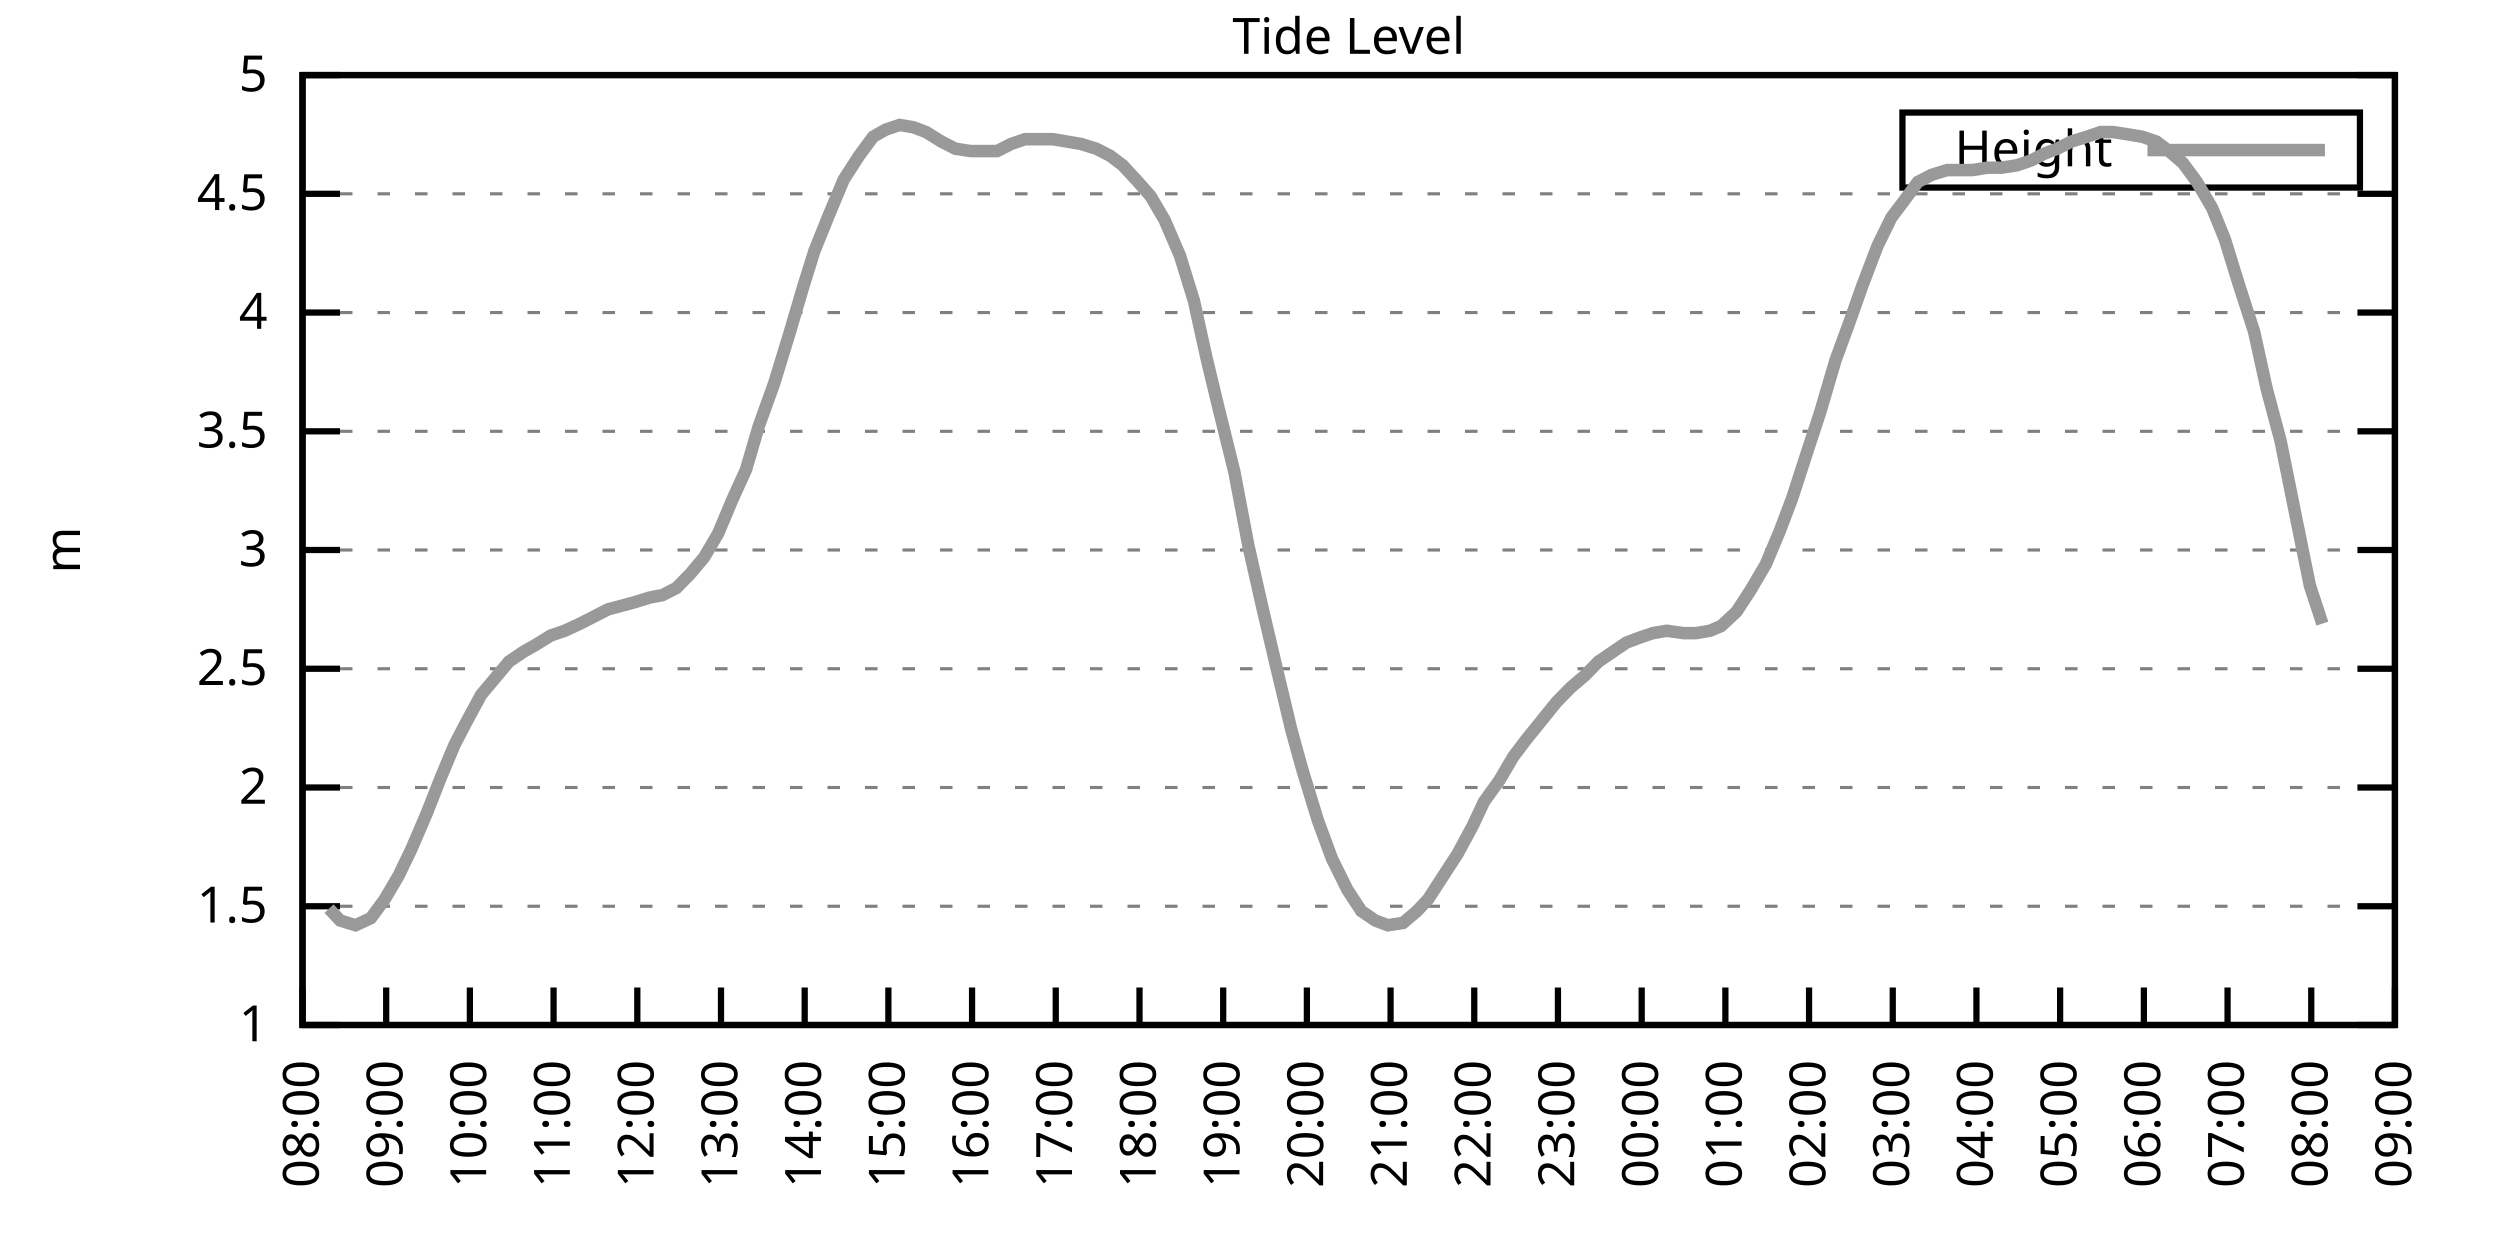
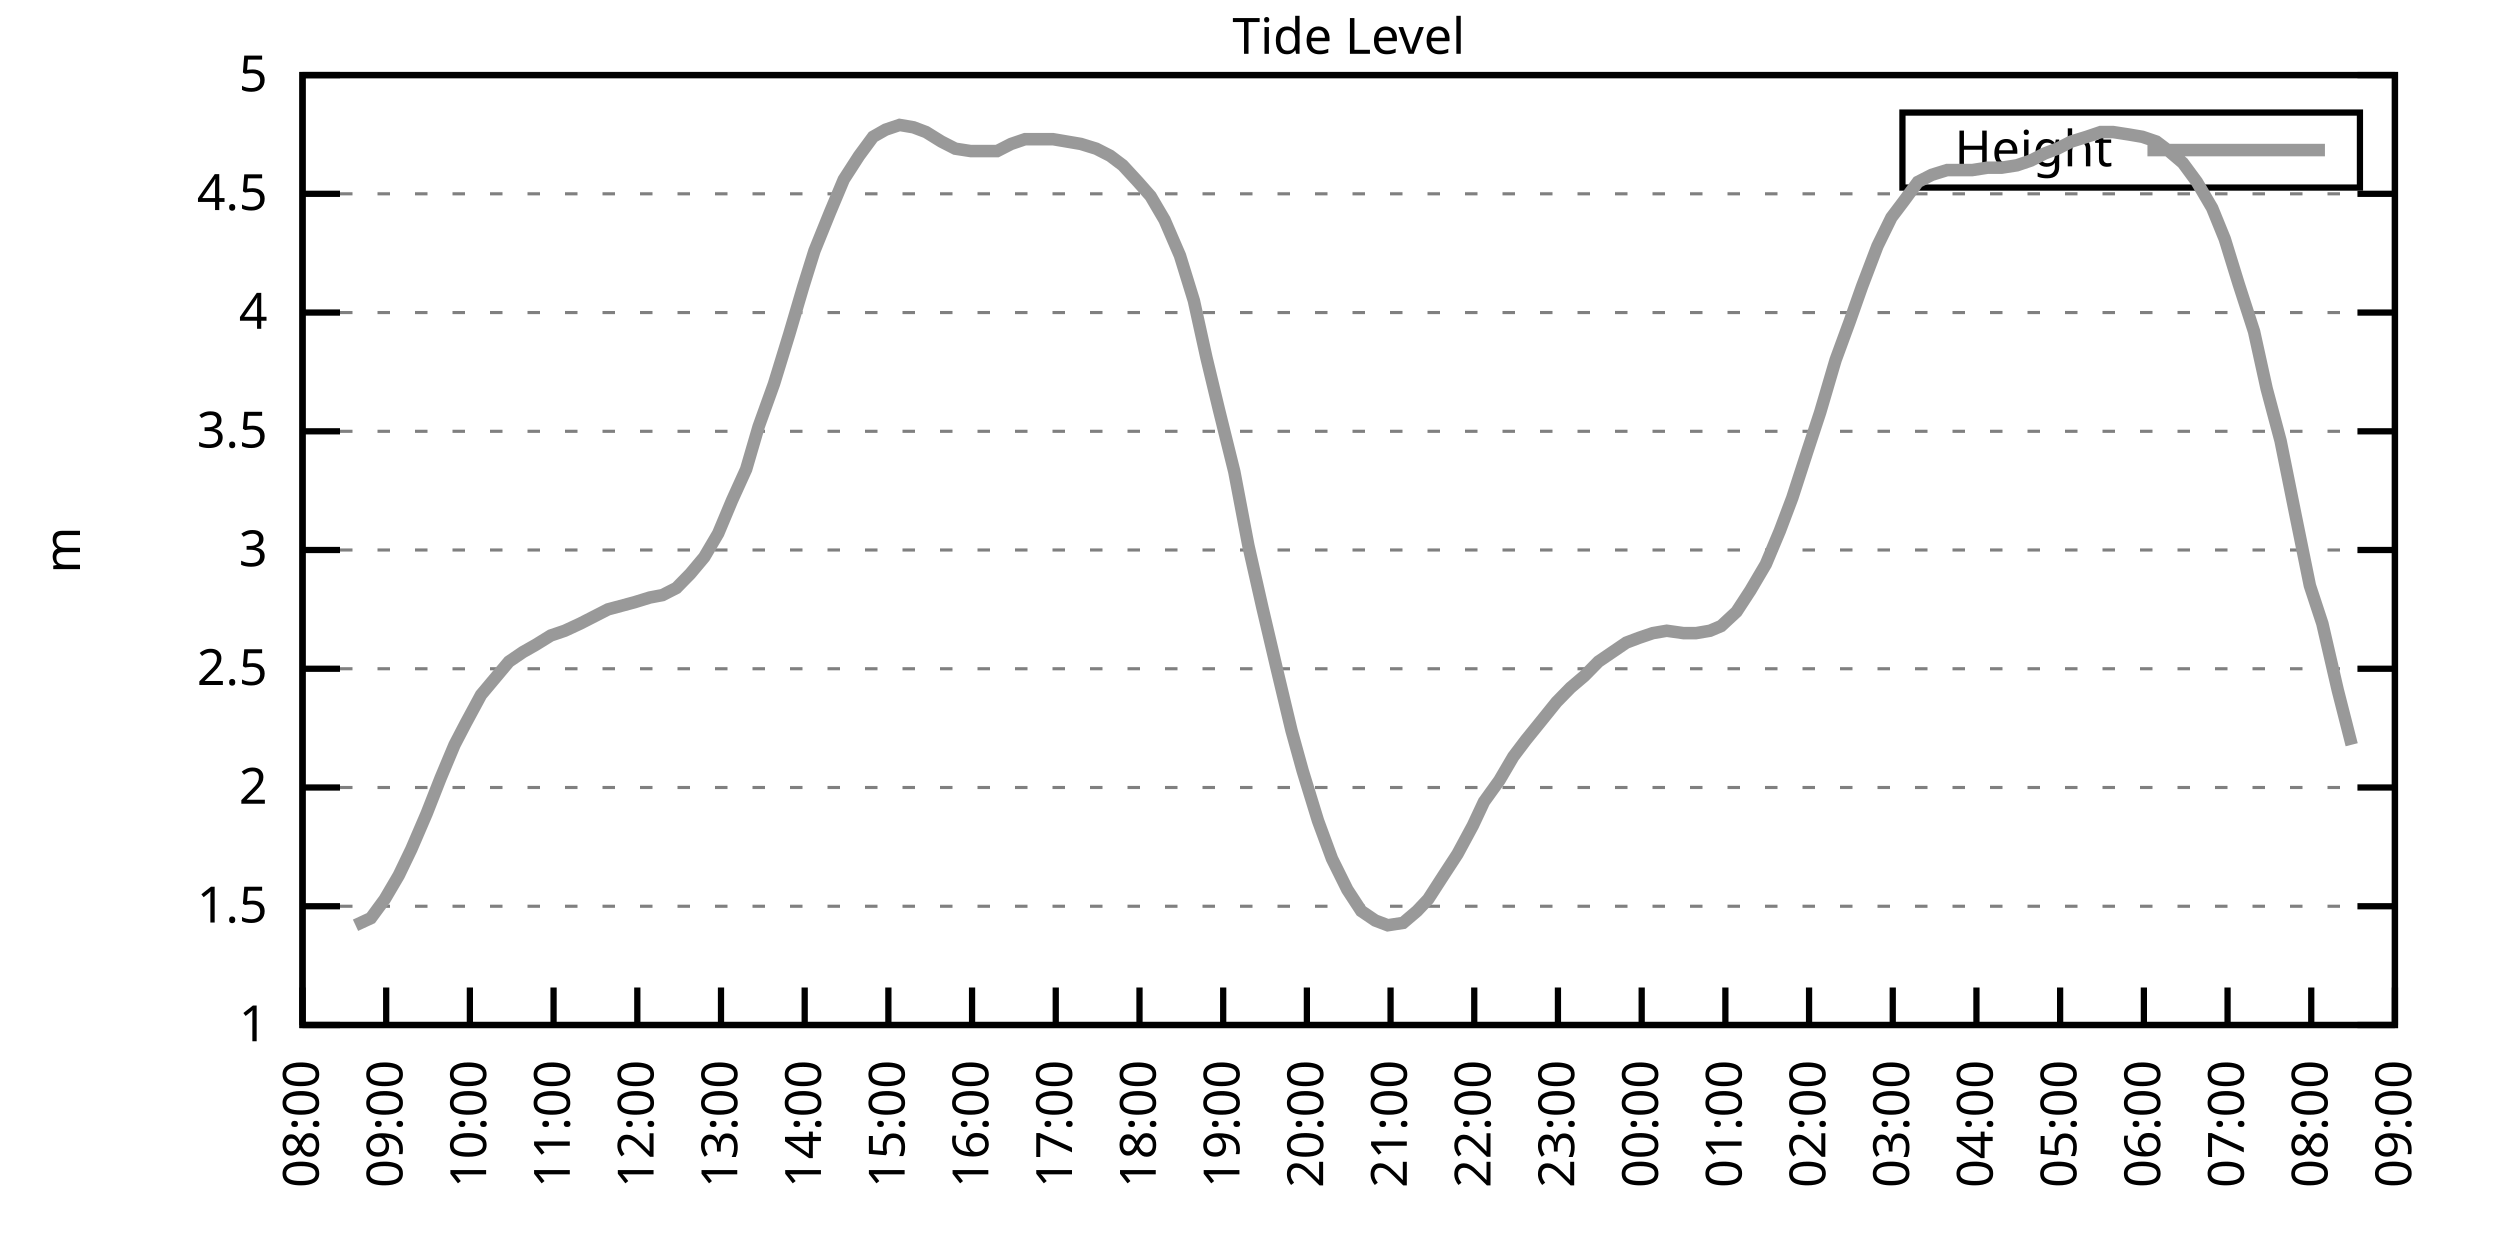
<svg xmlns="http://www.w3.org/2000/svg" xmlns:xlink="http://www.w3.org/1999/xlink" width="400" height="200" viewBox="0 0 400 200">
  <g id="gnuplot_canvas">
    <rect x="0" y="0" width="400" height="200" fill="none" />
    <defs>
      <circle id="gpDot" r="0.5" stroke-width="0.5" stroke="currentColor" />
      <path id="gpPt0" stroke-width="0.333" stroke="currentColor" d="M-1,0 h2 M0,-1 v2" />
      <path id="gpPt1" stroke-width="0.333" stroke="currentColor" d="M-1,-1 L1,1 M1,-1 L-1,1" />
      <path id="gpPt2" stroke-width="0.333" stroke="currentColor" d="M-1,0 L1,0 M0,-1 L0,1 M-1,-1 L1,1 M-1,1 L1,-1" />
      <rect id="gpPt3" stroke-width="0.333" stroke="currentColor" x="-1" y="-1" width="2" height="2" />
      <rect id="gpPt4" stroke-width="0.333" stroke="currentColor" fill="currentColor" x="-1" y="-1" width="2" height="2" />
      <circle id="gpPt5" stroke-width="0.333" stroke="currentColor" cx="0" cy="0" r="1" />
      <use xlink:href="#gpPt5" id="gpPt6" fill="currentColor" stroke="none" />
      <path id="gpPt7" stroke-width="0.333" stroke="currentColor" d="M0,-1.33 L-1.33,0.67 L1.33,0.67 z" />
      <use xlink:href="#gpPt7" id="gpPt8" fill="currentColor" stroke="none" />
      <use xlink:href="#gpPt7" id="gpPt9" stroke="currentColor" transform="rotate(180)" />
      <use xlink:href="#gpPt9" id="gpPt10" fill="currentColor" stroke="none" />
      <use xlink:href="#gpPt3" id="gpPt11" stroke="currentColor" transform="rotate(45)" />
      <use xlink:href="#gpPt11" id="gpPt12" fill="currentColor" stroke="none" />
      <path id="gpPt13" stroke-width="0.333" stroke="currentColor" d="M0,1.330 L1.265,0.411 L0.782,-1.067 L-0.782,-1.076 L-1.265,0.411 z" />
      <use xlink:href="#gpPt13" id="gpPt14" fill="currentColor" stroke="none" />
      <filter id="textbox" filterUnits="objectBoundingBox" x="0" y="0" height="1" width="1">
        <feFlood flood-color="white" flood-opacity="1" result="bgnd" />
        <feComposite in="SourceGraphic" in2="bgnd" operator="atop" />
      </filter>
      <filter id="greybox" filterUnits="objectBoundingBox" x="0" y="0" height="1" width="1">
        <feFlood flood-color="lightgrey" flood-opacity="1" result="grey" />
        <feComposite in="SourceGraphic" in2="grey" operator="atop" />
      </filter>
    </defs>
    <g fill="none" color="white" stroke="currentColor" stroke-width="1.00" stroke-linecap="butt" stroke-linejoin="miter">
</g>
    <g fill="none" color="black" stroke="currentColor" stroke-width="1.00" stroke-linecap="butt" stroke-linejoin="miter">
      <g stroke="none" shape-rendering="crispEdges">
        <polygon fill="rgb(255, 255, 255)" points="48.40,164.00 383.18,164.00 383.18,12.02 48.40,12.02 " />
      </g>
    </g>
    <g fill="none" color="black" stroke="currentColor" stroke-width="1.00" stroke-linecap="butt" stroke-linejoin="miter">
</g>
    <g fill="none" color="black" stroke="black" stroke-width="0.50" stroke-linecap="butt" stroke-linejoin="miter">
</g>
    <g fill="none" color="gray" stroke="currentColor" stroke-width="0.50" stroke-linecap="butt" stroke-linejoin="miter">
      <path stroke="gray" stroke-dasharray="2,4" class="gridline" d="M48.40,164.00 L383.19,164.00  " />
    </g>
    <g fill="none" color="gray" stroke="gray" stroke-width="1.00" stroke-linecap="butt" stroke-linejoin="miter">
</g>
    <g fill="none" color="black" stroke="currentColor" stroke-width="1.00" stroke-linecap="butt" stroke-linejoin="miter">
      <path stroke="black" d="M48.40,164.00 L54.40,164.00 M383.19,164.00 L377.19,164.00  " />
      <g transform="translate(42.80,166.60)" stroke="none" fill="black" font-family="Sans" font-size="8.00" text-anchor="end">
        <text>
          <tspan font-family="Sans"> 1</tspan>
        </text>
      </g>
    </g>
    <g fill="none" color="black" stroke="currentColor" stroke-width="1.00" stroke-linecap="butt" stroke-linejoin="miter">
</g>
    <g fill="none" color="black" stroke="black" stroke-width="0.50" stroke-linecap="butt" stroke-linejoin="miter">
</g>
    <g fill="none" color="gray" stroke="currentColor" stroke-width="0.50" stroke-linecap="butt" stroke-linejoin="miter">
      <path stroke="gray" stroke-dasharray="2,4" class="gridline" d="M48.40,145.00 L383.19,145.00  " />
    </g>
    <g fill="none" color="gray" stroke="gray" stroke-width="1.00" stroke-linecap="butt" stroke-linejoin="miter">
</g>
    <g fill="none" color="black" stroke="currentColor" stroke-width="1.00" stroke-linecap="butt" stroke-linejoin="miter">
      <path stroke="black" d="M48.40,145.00 L54.40,145.00 M383.19,145.00 L377.19,145.00  " />
      <g transform="translate(42.80,147.60)" stroke="none" fill="black" font-family="Sans" font-size="8.00" text-anchor="end">
        <text>
          <tspan font-family="Sans"> 1.5</tspan>
        </text>
      </g>
    </g>
    <g fill="none" color="black" stroke="currentColor" stroke-width="1.00" stroke-linecap="butt" stroke-linejoin="miter">
</g>
    <g fill="none" color="black" stroke="black" stroke-width="0.50" stroke-linecap="butt" stroke-linejoin="miter">
</g>
    <g fill="none" color="gray" stroke="currentColor" stroke-width="0.50" stroke-linecap="butt" stroke-linejoin="miter">
      <path stroke="gray" stroke-dasharray="2,4" class="gridline" d="M48.40,126.00 L383.19,126.00  " />
    </g>
    <g fill="none" color="gray" stroke="gray" stroke-width="1.00" stroke-linecap="butt" stroke-linejoin="miter">
</g>
    <g fill="none" color="black" stroke="currentColor" stroke-width="1.00" stroke-linecap="butt" stroke-linejoin="miter">
      <path stroke="black" d="M48.40,126.00 L54.40,126.00 M383.19,126.00 L377.19,126.00  " />
      <g transform="translate(42.80,128.60)" stroke="none" fill="black" font-family="Sans" font-size="8.00" text-anchor="end">
        <text>
          <tspan font-family="Sans"> 2</tspan>
        </text>
      </g>
    </g>
    <g fill="none" color="black" stroke="currentColor" stroke-width="1.00" stroke-linecap="butt" stroke-linejoin="miter">
</g>
    <g fill="none" color="black" stroke="black" stroke-width="0.50" stroke-linecap="butt" stroke-linejoin="miter">
</g>
    <g fill="none" color="gray" stroke="currentColor" stroke-width="0.50" stroke-linecap="butt" stroke-linejoin="miter">
      <path stroke="gray" stroke-dasharray="2,4" class="gridline" d="M48.40,107.00 L383.19,107.00  " />
    </g>
    <g fill="none" color="gray" stroke="gray" stroke-width="1.00" stroke-linecap="butt" stroke-linejoin="miter">
</g>
    <g fill="none" color="black" stroke="currentColor" stroke-width="1.00" stroke-linecap="butt" stroke-linejoin="miter">
      <path stroke="black" d="M48.40,107.00 L54.40,107.00 M383.19,107.00 L377.19,107.00  " />
      <g transform="translate(42.80,109.60)" stroke="none" fill="black" font-family="Sans" font-size="8.00" text-anchor="end">
        <text>
          <tspan font-family="Sans"> 2.5</tspan>
        </text>
      </g>
    </g>
    <g fill="none" color="black" stroke="currentColor" stroke-width="1.00" stroke-linecap="butt" stroke-linejoin="miter">
</g>
    <g fill="none" color="black" stroke="black" stroke-width="0.50" stroke-linecap="butt" stroke-linejoin="miter">
</g>
    <g fill="none" color="gray" stroke="currentColor" stroke-width="0.50" stroke-linecap="butt" stroke-linejoin="miter">
      <path stroke="gray" stroke-dasharray="2,4" class="gridline" d="M48.40,88.00 L383.19,88.00  " />
    </g>
    <g fill="none" color="gray" stroke="gray" stroke-width="1.00" stroke-linecap="butt" stroke-linejoin="miter">
</g>
    <g fill="none" color="black" stroke="currentColor" stroke-width="1.00" stroke-linecap="butt" stroke-linejoin="miter">
      <path stroke="black" d="M48.40,88.00 L54.40,88.00 M383.19,88.00 L377.19,88.00  " />
      <g transform="translate(42.80,90.60)" stroke="none" fill="black" font-family="Sans" font-size="8.00" text-anchor="end">
        <text>
          <tspan font-family="Sans"> 3</tspan>
        </text>
      </g>
    </g>
    <g fill="none" color="black" stroke="currentColor" stroke-width="1.00" stroke-linecap="butt" stroke-linejoin="miter">
</g>
    <g fill="none" color="black" stroke="black" stroke-width="0.50" stroke-linecap="butt" stroke-linejoin="miter">
</g>
    <g fill="none" color="gray" stroke="currentColor" stroke-width="0.50" stroke-linecap="butt" stroke-linejoin="miter">
      <path stroke="gray" stroke-dasharray="2,4" class="gridline" d="M48.40,69.01 L383.19,69.01  " />
    </g>
    <g fill="none" color="gray" stroke="gray" stroke-width="1.00" stroke-linecap="butt" stroke-linejoin="miter">
</g>
    <g fill="none" color="black" stroke="currentColor" stroke-width="1.00" stroke-linecap="butt" stroke-linejoin="miter">
      <path stroke="black" d="M48.40,69.01 L54.40,69.01 M383.19,69.01 L377.19,69.01  " />
      <g transform="translate(42.80,71.61)" stroke="none" fill="black" font-family="Sans" font-size="8.00" text-anchor="end">
        <text>
          <tspan font-family="Sans"> 3.5</tspan>
        </text>
      </g>
    </g>
    <g fill="none" color="black" stroke="currentColor" stroke-width="1.00" stroke-linecap="butt" stroke-linejoin="miter">
</g>
    <g fill="none" color="black" stroke="black" stroke-width="0.50" stroke-linecap="butt" stroke-linejoin="miter">
</g>
    <g fill="none" color="gray" stroke="currentColor" stroke-width="0.50" stroke-linecap="butt" stroke-linejoin="miter">
      <path stroke="gray" stroke-dasharray="2,4" class="gridline" d="M48.40,50.01 L383.19,50.01  " />
    </g>
    <g fill="none" color="gray" stroke="gray" stroke-width="1.00" stroke-linecap="butt" stroke-linejoin="miter">
</g>
    <g fill="none" color="black" stroke="currentColor" stroke-width="1.00" stroke-linecap="butt" stroke-linejoin="miter">
      <path stroke="black" d="M48.40,50.01 L54.40,50.01 M383.19,50.01 L377.19,50.01  " />
      <g transform="translate(42.80,52.61)" stroke="none" fill="black" font-family="Sans" font-size="8.00" text-anchor="end">
        <text>
          <tspan font-family="Sans"> 4</tspan>
        </text>
      </g>
    </g>
    <g fill="none" color="black" stroke="currentColor" stroke-width="1.00" stroke-linecap="butt" stroke-linejoin="miter">
</g>
    <g fill="none" color="black" stroke="black" stroke-width="0.50" stroke-linecap="butt" stroke-linejoin="miter">
</g>
    <g fill="none" color="gray" stroke="currentColor" stroke-width="0.50" stroke-linecap="butt" stroke-linejoin="miter">
      <path stroke="gray" stroke-dasharray="2,4" class="gridline" d="M48.40,31.01 L383.19,31.01  " />
    </g>
    <g fill="none" color="gray" stroke="gray" stroke-width="1.00" stroke-linecap="butt" stroke-linejoin="miter">
</g>
    <g fill="none" color="black" stroke="currentColor" stroke-width="1.00" stroke-linecap="butt" stroke-linejoin="miter">
      <path stroke="black" d="M48.40,31.01 L54.40,31.01 M383.19,31.01 L377.19,31.01  " />
      <g transform="translate(42.80,33.61)" stroke="none" fill="black" font-family="Sans" font-size="8.00" text-anchor="end">
        <text>
          <tspan font-family="Sans"> 4.5</tspan>
        </text>
      </g>
    </g>
    <g fill="none" color="black" stroke="currentColor" stroke-width="1.00" stroke-linecap="butt" stroke-linejoin="miter">
</g>
    <g fill="none" color="black" stroke="black" stroke-width="0.50" stroke-linecap="butt" stroke-linejoin="miter">
</g>
    <g fill="none" color="gray" stroke="currentColor" stroke-width="0.50" stroke-linecap="butt" stroke-linejoin="miter">
      <path stroke="gray" stroke-dasharray="2,4" class="gridline" d="M48.40,12.01 L383.19,12.01  " />
    </g>
    <g fill="none" color="gray" stroke="gray" stroke-width="1.00" stroke-linecap="butt" stroke-linejoin="miter">
</g>
    <g fill="none" color="black" stroke="currentColor" stroke-width="1.00" stroke-linecap="butt" stroke-linejoin="miter">
      <path stroke="black" d="M48.40,12.01 L54.40,12.01 M383.19,12.01 L377.19,12.01  " />
      <g transform="translate(42.80,14.61)" stroke="none" fill="black" font-family="Sans" font-size="8.00" text-anchor="end">
        <text>
          <tspan font-family="Sans"> 5</tspan>
        </text>
      </g>
    </g>
    <g fill="none" color="black" stroke="currentColor" stroke-width="1.00" stroke-linecap="butt" stroke-linejoin="miter">
      <path stroke="black" d="M48.40,164.00 L48.40,158.00  " />
      <g transform="translate(51.00,169.60) rotate(270.00)" stroke="none" fill="black" font-family="Sans" font-size="8.00" text-anchor="end">
        <text>
          <tspan font-family="Sans">08:00</tspan>
        </text>
      </g>
    </g>
    <g fill="none" color="black" stroke="currentColor" stroke-width="1.00" stroke-linecap="butt" stroke-linejoin="miter">
      <path stroke="black" d="M61.79,164.00 L61.79,158.00  " />
      <g transform="translate(64.39,169.60) rotate(270.00)" stroke="none" fill="black" font-family="Sans" font-size="8.00" text-anchor="end">
        <text>
          <tspan font-family="Sans">09:00</tspan>
        </text>
      </g>
    </g>
    <g fill="none" color="black" stroke="currentColor" stroke-width="1.00" stroke-linecap="butt" stroke-linejoin="miter">
      <path stroke="black" d="M75.18,164.00 L75.18,158.00  " />
      <g transform="translate(77.78,169.60) rotate(270.00)" stroke="none" fill="black" font-family="Sans" font-size="8.00" text-anchor="end">
        <text>
          <tspan font-family="Sans">10:00</tspan>
        </text>
      </g>
    </g>
    <g fill="none" color="black" stroke="currentColor" stroke-width="1.00" stroke-linecap="butt" stroke-linejoin="miter">
      <path stroke="black" d="M88.57,164.00 L88.57,158.00  " />
      <g transform="translate(91.17,169.60) rotate(270.00)" stroke="none" fill="black" font-family="Sans" font-size="8.00" text-anchor="end">
        <text>
          <tspan font-family="Sans">11:00</tspan>
        </text>
      </g>
    </g>
    <g fill="none" color="black" stroke="currentColor" stroke-width="1.00" stroke-linecap="butt" stroke-linejoin="miter">
      <path stroke="black" d="M101.97,164.00 L101.97,158.00  " />
      <g transform="translate(104.57,169.60) rotate(270.00)" stroke="none" fill="black" font-family="Sans" font-size="8.00" text-anchor="end">
        <text>
          <tspan font-family="Sans">12:00</tspan>
        </text>
      </g>
    </g>
    <g fill="none" color="black" stroke="currentColor" stroke-width="1.00" stroke-linecap="butt" stroke-linejoin="miter">
      <path stroke="black" d="M115.36,164.00 L115.36,158.00  " />
      <g transform="translate(117.96,169.60) rotate(270.00)" stroke="none" fill="black" font-family="Sans" font-size="8.00" text-anchor="end">
        <text>
          <tspan font-family="Sans">13:00</tspan>
        </text>
      </g>
    </g>
    <g fill="none" color="black" stroke="currentColor" stroke-width="1.00" stroke-linecap="butt" stroke-linejoin="miter">
      <path stroke="black" d="M128.75,164.00 L128.75,158.00  " />
      <g transform="translate(131.35,169.60) rotate(270.00)" stroke="none" fill="black" font-family="Sans" font-size="8.00" text-anchor="end">
        <text>
          <tspan font-family="Sans">14:00</tspan>
        </text>
      </g>
    </g>
    <g fill="none" color="black" stroke="currentColor" stroke-width="1.00" stroke-linecap="butt" stroke-linejoin="miter">
      <path stroke="black" d="M142.14,164.00 L142.14,158.00  " />
      <g transform="translate(144.74,169.60) rotate(270.00)" stroke="none" fill="black" font-family="Sans" font-size="8.00" text-anchor="end">
        <text>
          <tspan font-family="Sans">15:00</tspan>
        </text>
      </g>
    </g>
    <g fill="none" color="black" stroke="currentColor" stroke-width="1.00" stroke-linecap="butt" stroke-linejoin="miter">
      <path stroke="black" d="M155.53,164.00 L155.53,158.00  " />
      <g transform="translate(158.13,169.60) rotate(270.00)" stroke="none" fill="black" font-family="Sans" font-size="8.00" text-anchor="end">
        <text>
          <tspan font-family="Sans">16:00</tspan>
        </text>
      </g>
    </g>
    <g fill="none" color="black" stroke="currentColor" stroke-width="1.00" stroke-linecap="butt" stroke-linejoin="miter">
      <path stroke="black" d="M168.92,164.00 L168.92,158.00  " />
      <g transform="translate(171.52,169.60) rotate(270.00)" stroke="none" fill="black" font-family="Sans" font-size="8.00" text-anchor="end">
        <text>
          <tspan font-family="Sans">17:00</tspan>
        </text>
      </g>
    </g>
    <g fill="none" color="black" stroke="currentColor" stroke-width="1.00" stroke-linecap="butt" stroke-linejoin="miter">
      <path stroke="black" d="M182.32,164.00 L182.32,158.00  " />
      <g transform="translate(184.92,169.60) rotate(270.00)" stroke="none" fill="black" font-family="Sans" font-size="8.00" text-anchor="end">
        <text>
          <tspan font-family="Sans">18:00</tspan>
        </text>
      </g>
    </g>
    <g fill="none" color="black" stroke="currentColor" stroke-width="1.00" stroke-linecap="butt" stroke-linejoin="miter">
      <path stroke="black" d="M195.71,164.00 L195.71,158.00  " />
      <g transform="translate(198.31,169.60) rotate(270.00)" stroke="none" fill="black" font-family="Sans" font-size="8.00" text-anchor="end">
        <text>
          <tspan font-family="Sans">19:00</tspan>
        </text>
      </g>
    </g>
    <g fill="none" color="black" stroke="currentColor" stroke-width="1.00" stroke-linecap="butt" stroke-linejoin="miter">
      <path stroke="black" d="M209.10,164.00 L209.10,158.00  " />
      <g transform="translate(211.70,169.60) rotate(270.00)" stroke="none" fill="black" font-family="Sans" font-size="8.00" text-anchor="end">
        <text>
          <tspan font-family="Sans">20:00</tspan>
        </text>
      </g>
    </g>
    <g fill="none" color="black" stroke="currentColor" stroke-width="1.00" stroke-linecap="butt" stroke-linejoin="miter">
      <path stroke="black" d="M222.49,164.00 L222.49,158.00  " />
      <g transform="translate(225.09,169.60) rotate(270.00)" stroke="none" fill="black" font-family="Sans" font-size="8.00" text-anchor="end">
        <text>
          <tspan font-family="Sans">21:00</tspan>
        </text>
      </g>
    </g>
    <g fill="none" color="black" stroke="currentColor" stroke-width="1.00" stroke-linecap="butt" stroke-linejoin="miter">
      <path stroke="black" d="M235.88,164.00 L235.88,158.00  " />
      <g transform="translate(238.48,169.60) rotate(270.00)" stroke="none" fill="black" font-family="Sans" font-size="8.00" text-anchor="end">
        <text>
          <tspan font-family="Sans">22:00</tspan>
        </text>
      </g>
    </g>
    <g fill="none" color="black" stroke="currentColor" stroke-width="1.00" stroke-linecap="butt" stroke-linejoin="miter">
      <path stroke="black" d="M249.27,164.00 L249.27,158.00  " />
      <g transform="translate(251.87,169.60) rotate(270.00)" stroke="none" fill="black" font-family="Sans" font-size="8.00" text-anchor="end">
        <text>
          <tspan font-family="Sans">23:00</tspan>
        </text>
      </g>
    </g>
    <g fill="none" color="black" stroke="currentColor" stroke-width="1.00" stroke-linecap="butt" stroke-linejoin="miter">
      <path stroke="black" d="M262.67,164.00 L262.67,158.00  " />
      <g transform="translate(265.27,169.60) rotate(270.00)" stroke="none" fill="black" font-family="Sans" font-size="8.00" text-anchor="end">
        <text>
          <tspan font-family="Sans">00:00</tspan>
        </text>
      </g>
    </g>
    <g fill="none" color="black" stroke="currentColor" stroke-width="1.00" stroke-linecap="butt" stroke-linejoin="miter">
      <path stroke="black" d="M276.06,164.00 L276.06,158.00  " />
      <g transform="translate(278.66,169.60) rotate(270.00)" stroke="none" fill="black" font-family="Sans" font-size="8.00" text-anchor="end">
        <text>
          <tspan font-family="Sans">01:00</tspan>
        </text>
      </g>
    </g>
    <g fill="none" color="black" stroke="currentColor" stroke-width="1.00" stroke-linecap="butt" stroke-linejoin="miter">
      <path stroke="black" d="M289.45,164.00 L289.45,158.00  " />
      <g transform="translate(292.05,169.60) rotate(270.00)" stroke="none" fill="black" font-family="Sans" font-size="8.00" text-anchor="end">
        <text>
          <tspan font-family="Sans">02:00</tspan>
        </text>
      </g>
    </g>
    <g fill="none" color="black" stroke="currentColor" stroke-width="1.00" stroke-linecap="butt" stroke-linejoin="miter">
      <path stroke="black" d="M302.84,164.00 L302.84,158.00  " />
      <g transform="translate(305.44,169.60) rotate(270.00)" stroke="none" fill="black" font-family="Sans" font-size="8.00" text-anchor="end">
        <text>
          <tspan font-family="Sans">03:00</tspan>
        </text>
      </g>
    </g>
    <g fill="none" color="black" stroke="currentColor" stroke-width="1.00" stroke-linecap="butt" stroke-linejoin="miter">
      <path stroke="black" d="M316.23,164.00 L316.23,158.00  " />
      <g transform="translate(318.83,169.60) rotate(270.00)" stroke="none" fill="black" font-family="Sans" font-size="8.00" text-anchor="end">
        <text>
          <tspan font-family="Sans">04:00</tspan>
        </text>
      </g>
    </g>
    <g fill="none" color="black" stroke="currentColor" stroke-width="1.00" stroke-linecap="butt" stroke-linejoin="miter">
      <path stroke="black" d="M329.62,164.00 L329.62,158.00  " />
      <g transform="translate(332.22,169.60) rotate(270.00)" stroke="none" fill="black" font-family="Sans" font-size="8.00" text-anchor="end">
        <text>
          <tspan font-family="Sans">05:00</tspan>
        </text>
      </g>
    </g>
    <g fill="none" color="black" stroke="currentColor" stroke-width="1.00" stroke-linecap="butt" stroke-linejoin="miter">
      <path stroke="black" d="M343.02,164.00 L343.02,158.00  " />
      <g transform="translate(345.62,169.60) rotate(270.00)" stroke="none" fill="black" font-family="Sans" font-size="8.00" text-anchor="end">
        <text>
          <tspan font-family="Sans">06:00</tspan>
        </text>
      </g>
    </g>
    <g fill="none" color="black" stroke="currentColor" stroke-width="1.00" stroke-linecap="butt" stroke-linejoin="miter">
      <path stroke="black" d="M356.41,164.00 L356.41,158.00  " />
      <g transform="translate(359.01,169.60) rotate(270.00)" stroke="none" fill="black" font-family="Sans" font-size="8.00" text-anchor="end">
        <text>
          <tspan font-family="Sans">07:00</tspan>
        </text>
      </g>
    </g>
    <g fill="none" color="black" stroke="currentColor" stroke-width="1.00" stroke-linecap="butt" stroke-linejoin="miter">
      <path stroke="black" d="M369.80,164.00 L369.80,158.00  " />
      <g transform="translate(372.40,169.60) rotate(270.00)" stroke="none" fill="black" font-family="Sans" font-size="8.00" text-anchor="end">
        <text>
          <tspan font-family="Sans">08:00</tspan>
        </text>
      </g>
    </g>
    <g fill="none" color="black" stroke="currentColor" stroke-width="1.00" stroke-linecap="butt" stroke-linejoin="miter">
      <path stroke="black" d="M383.19,164.00 L383.19,158.00  " />
      <g transform="translate(385.79,169.60) rotate(270.00)" stroke="none" fill="black" font-family="Sans" font-size="8.00" text-anchor="end">
        <text>
          <tspan font-family="Sans">09:00</tspan>
        </text>
      </g>
    </g>
    <g fill="none" color="black" stroke="currentColor" stroke-width="1.00" stroke-linecap="butt" stroke-linejoin="miter">
</g>
    <g fill="none" color="black" stroke="currentColor" stroke-width="1.00" stroke-linecap="butt" stroke-linejoin="miter">
      <path stroke="black" d="M48.40,12.01 L48.40,164.00 L383.19,164.00 L383.19,12.01 L48.40,12.01 Z  " />
    </g>
    <g fill="none" color="black" stroke="currentColor" stroke-width="1.00" stroke-linecap="butt" stroke-linejoin="miter">
</g>
    <g fill="none" color="black" stroke="currentColor" stroke-width="1.00" stroke-linecap="butt" stroke-linejoin="miter">
      <path stroke="black" d="M304.39,30.01 L304.39,18.01 L377.59,18.01 L377.59,30.01 L304.39,30.01 Z  " />
    </g>
    <g id="Tide_level_plot_1">
      <g fill="none" color="white" stroke="black" stroke-width="2.00" stroke-linecap="butt" stroke-linejoin="miter">
</g>
      <g fill="none" color="black" stroke="currentColor" stroke-width="2.00" stroke-linecap="butt" stroke-linejoin="miter">
        <g transform="translate(337.99,26.61)" stroke="none" fill="black" font-family="Sans" font-size="8.00" text-anchor="end">
          <text>
            <tspan font-family="Sans">Height</tspan>
          </text>
        </g>
      </g>
      <g fill="none" color="black" stroke="currentColor" stroke-width="2.00" stroke-linecap="butt" stroke-linejoin="miter">
-         <path stroke="rgb(153, 153, 153)" d="M343.59,24.01 L371.99,24.01 M52.64,145.38 L54.43,147.28 L56.88,148.04 L59.34,146.90 L61.57,143.86 L63.80,140.06   L65.81,135.88 L68.26,130.18 L70.50,124.48 L72.73,119.16 L74.51,115.74 L76.97,111.18 L79.20,108.52 L81.43,105.86   L83.66,104.34 L85.67,103.20 L88.13,101.68 L90.36,100.92 L92.82,99.78 L95.05,98.64 L97.28,97.50 L101.52,96.36   L103.98,95.60 L105.98,95.22 L108.22,94.08 L110.45,91.80 L112.68,89.14 L114.91,85.35 L117.14,80.03 L119.38,75.09   L121.38,68.25 L123.84,61.41 L126.29,53.43 L128.53,45.83 L130.31,40.13 L132.77,34.05 L135.00,28.73 L137.45,24.93   L139.69,21.89 L141.69,20.75 L143.93,19.99 L146.16,20.37 L148.17,21.13 L150.62,22.65 L152.85,23.79 L155.31,24.17   L157.32,24.17 L159.55,24.17 L161.78,23.03 L164.01,22.27 L166.25,22.27 L168.48,22.27 L170.71,22.65 L172.94,23.03   L175.40,23.79 L177.63,24.93 L179.64,26.45 L182.09,29.11 L184.10,31.39 L186.33,35.19 L188.79,40.89 L191.02,48.11   L193.03,57.23 L195.04,65.59 L197.49,75.47 L199.73,87.25 L201.96,97.12 L204.19,106.62 L206.64,116.88 L208.43,123.34   L210.88,131.32 L213.12,137.40 L215.57,142.34 L217.80,145.76 L220.04,147.28 L222.04,148.04 L224.50,147.66 L226.73,145.76   L228.52,143.86 L230.97,140.06 L233.20,136.64 L235.66,132.08 L237.44,128.28 L239.90,124.86 L242.13,121.06 L244.14,118.40   L246.60,115.36 L249.05,112.32 L251.28,110.04 L253.51,108.14 L255.75,105.86 L257.98,104.34 L260.21,102.82 L262.22,102.06   L264.45,101.30 L266.68,100.92 L269.36,101.30 L271.37,101.30 L273.60,100.92 L275.39,100.16 L277.84,97.88 L280.07,94.46   L282.53,90.28 L284.76,84.97 L286.77,79.65 L289.23,72.05 L291.23,65.97 L293.69,57.61 L295.92,51.53 L297.93,45.83   L300.39,39.37 L302.62,34.81 L304.63,32.15 L306.86,29.11 L309.09,27.97 L311.54,27.21 L313.78,27.21 L315.56,27.21   L318.02,26.83 L320.25,26.83 L322.70,26.45 L324.94,25.69 L327.17,24.55 L329.18,23.79 L331.41,22.65 L333.86,21.89   L336.10,21.13 L338.10,21.13 L340.56,21.51 L342.79,21.89 L345.02,22.65 L347.03,24.17 L349.26,26.07 L351.50,29.11   L353.95,33.29 L355.96,38.23 L358.19,45.45 L360.65,53.05 L362.66,62.17 L364.89,70.53 L367.34,82.69 L369.58,93.70   L371.58,99.78  " />
+         <path stroke="rgb(153, 153, 153)" d="M343.59,24.01 L371.99,24.01 M56.88,148.04 L59.34,146.90 L61.57,143.86 L63.80,140.06 L65.81,135.88 L68.26,130.18   L70.50,124.48 L72.73,119.16 L74.51,115.74 L76.97,111.18 L79.20,108.52 L81.43,105.86 L83.66,104.34 L85.67,103.20   L88.13,101.68 L90.36,100.92 L92.82,99.78 L95.05,98.64 L97.28,97.50 L101.52,96.36 L103.98,95.60 L105.98,95.22   L108.22,94.08 L110.45,91.80 L112.68,89.14 L114.91,85.35 L117.14,80.03 L119.38,75.09 L121.38,68.25 L123.84,61.41   L126.29,53.43 L128.53,45.83 L130.31,40.13 L132.77,34.05 L135.00,28.73 L137.45,24.93 L139.69,21.89 L141.69,20.75   L143.93,19.99 L146.16,20.37 L148.17,21.13 L150.62,22.65 L152.85,23.79 L155.31,24.17 L157.32,24.17 L159.55,24.17   L161.78,23.03 L164.01,22.27 L166.25,22.27 L168.48,22.27 L170.71,22.65 L172.94,23.03 L175.40,23.79 L177.63,24.93   L179.64,26.45 L182.09,29.11 L184.10,31.39 L186.33,35.19 L188.79,40.89 L191.02,48.11 L193.03,57.23 L195.04,65.59   L197.49,75.47 L199.73,87.25 L201.96,97.12 L204.19,106.62 L206.64,116.88 L208.43,123.34 L210.88,131.32 L213.12,137.40   L215.57,142.34 L217.80,145.76 L220.04,147.28 L222.04,148.04 L224.50,147.66 L226.73,145.76 L228.52,143.86 L230.97,140.06   L233.20,136.64 L235.66,132.08 L237.44,128.28 L239.90,124.86 L242.13,121.06 L244.14,118.40 L246.60,115.36 L249.05,112.32   L251.28,110.04 L253.51,108.14 L255.75,105.86 L257.98,104.34 L260.21,102.82 L262.22,102.06 L264.45,101.30 L266.68,100.92   L269.36,101.30 L271.37,101.30 L273.60,100.92 L275.39,100.16 L277.84,97.88 L280.07,94.46 L282.53,90.28 L284.76,84.97   L286.77,79.65 L289.23,72.05 L291.23,65.97 L293.69,57.61 L295.92,51.53 L297.93,45.83 L300.39,39.37 L302.62,34.81   L304.63,32.15 L306.86,29.11 L309.09,27.97 L311.54,27.21 L313.78,27.21 L315.56,27.21 L318.02,26.83 L320.25,26.83   L322.70,26.45 L324.94,25.69 L327.17,24.55 L329.18,23.79 L331.41,22.65 L333.86,21.89 L336.10,21.13 L338.10,21.13   L340.56,21.51 L342.79,21.89 L345.02,22.65 L347.03,24.17 L349.26,26.07 L351.50,29.11 L353.95,33.29 L355.96,38.23   L358.19,45.45 L360.65,53.05 L362.66,62.17 L364.89,70.53 L367.34,82.69 L369.58,93.70 L371.58,99.78 L374.04,110.42   L376.27,119.16  " />
      </g>
    </g>
    <g fill="none" color="black" stroke="currentColor" stroke-width="2.00" stroke-linecap="butt" stroke-linejoin="miter">
</g>
    <g fill="none" color="black" stroke="black" stroke-width="1.00" stroke-linecap="butt" stroke-linejoin="miter">
</g>
    <g fill="none" color="black" stroke="currentColor" stroke-width="1.00" stroke-linecap="butt" stroke-linejoin="miter">
      <path stroke="black" d="M48.40,12.01 L48.40,164.00 L383.19,164.00 L383.19,12.01 L48.40,12.01 Z  " />
      <g transform="translate(12.80,88.01) rotate(270.00)" stroke="none" fill="black" font-family="Sans" font-size="8.00" text-anchor="middle">
        <text>
          <tspan font-family="Sans">m</tspan>
        </text>
      </g>
    </g>
    <g fill="none" color="black" stroke="currentColor" stroke-width="1.00" stroke-linecap="butt" stroke-linejoin="miter">
</g>
    <g fill="none" color="black" stroke="currentColor" stroke-width="1.00" stroke-linecap="butt" stroke-linejoin="miter">
      <g transform="translate(215.79,8.61)" stroke="none" fill="black" font-family="Sans" font-size="8.00" text-anchor="middle">
        <text>
          <tspan font-family="Sans">Tide Level</tspan>
        </text>
      </g>
    </g>
    <g fill="none" color="black" stroke="currentColor" stroke-width="1.00" stroke-linecap="butt" stroke-linejoin="miter">
</g>
  </g>
</svg>
